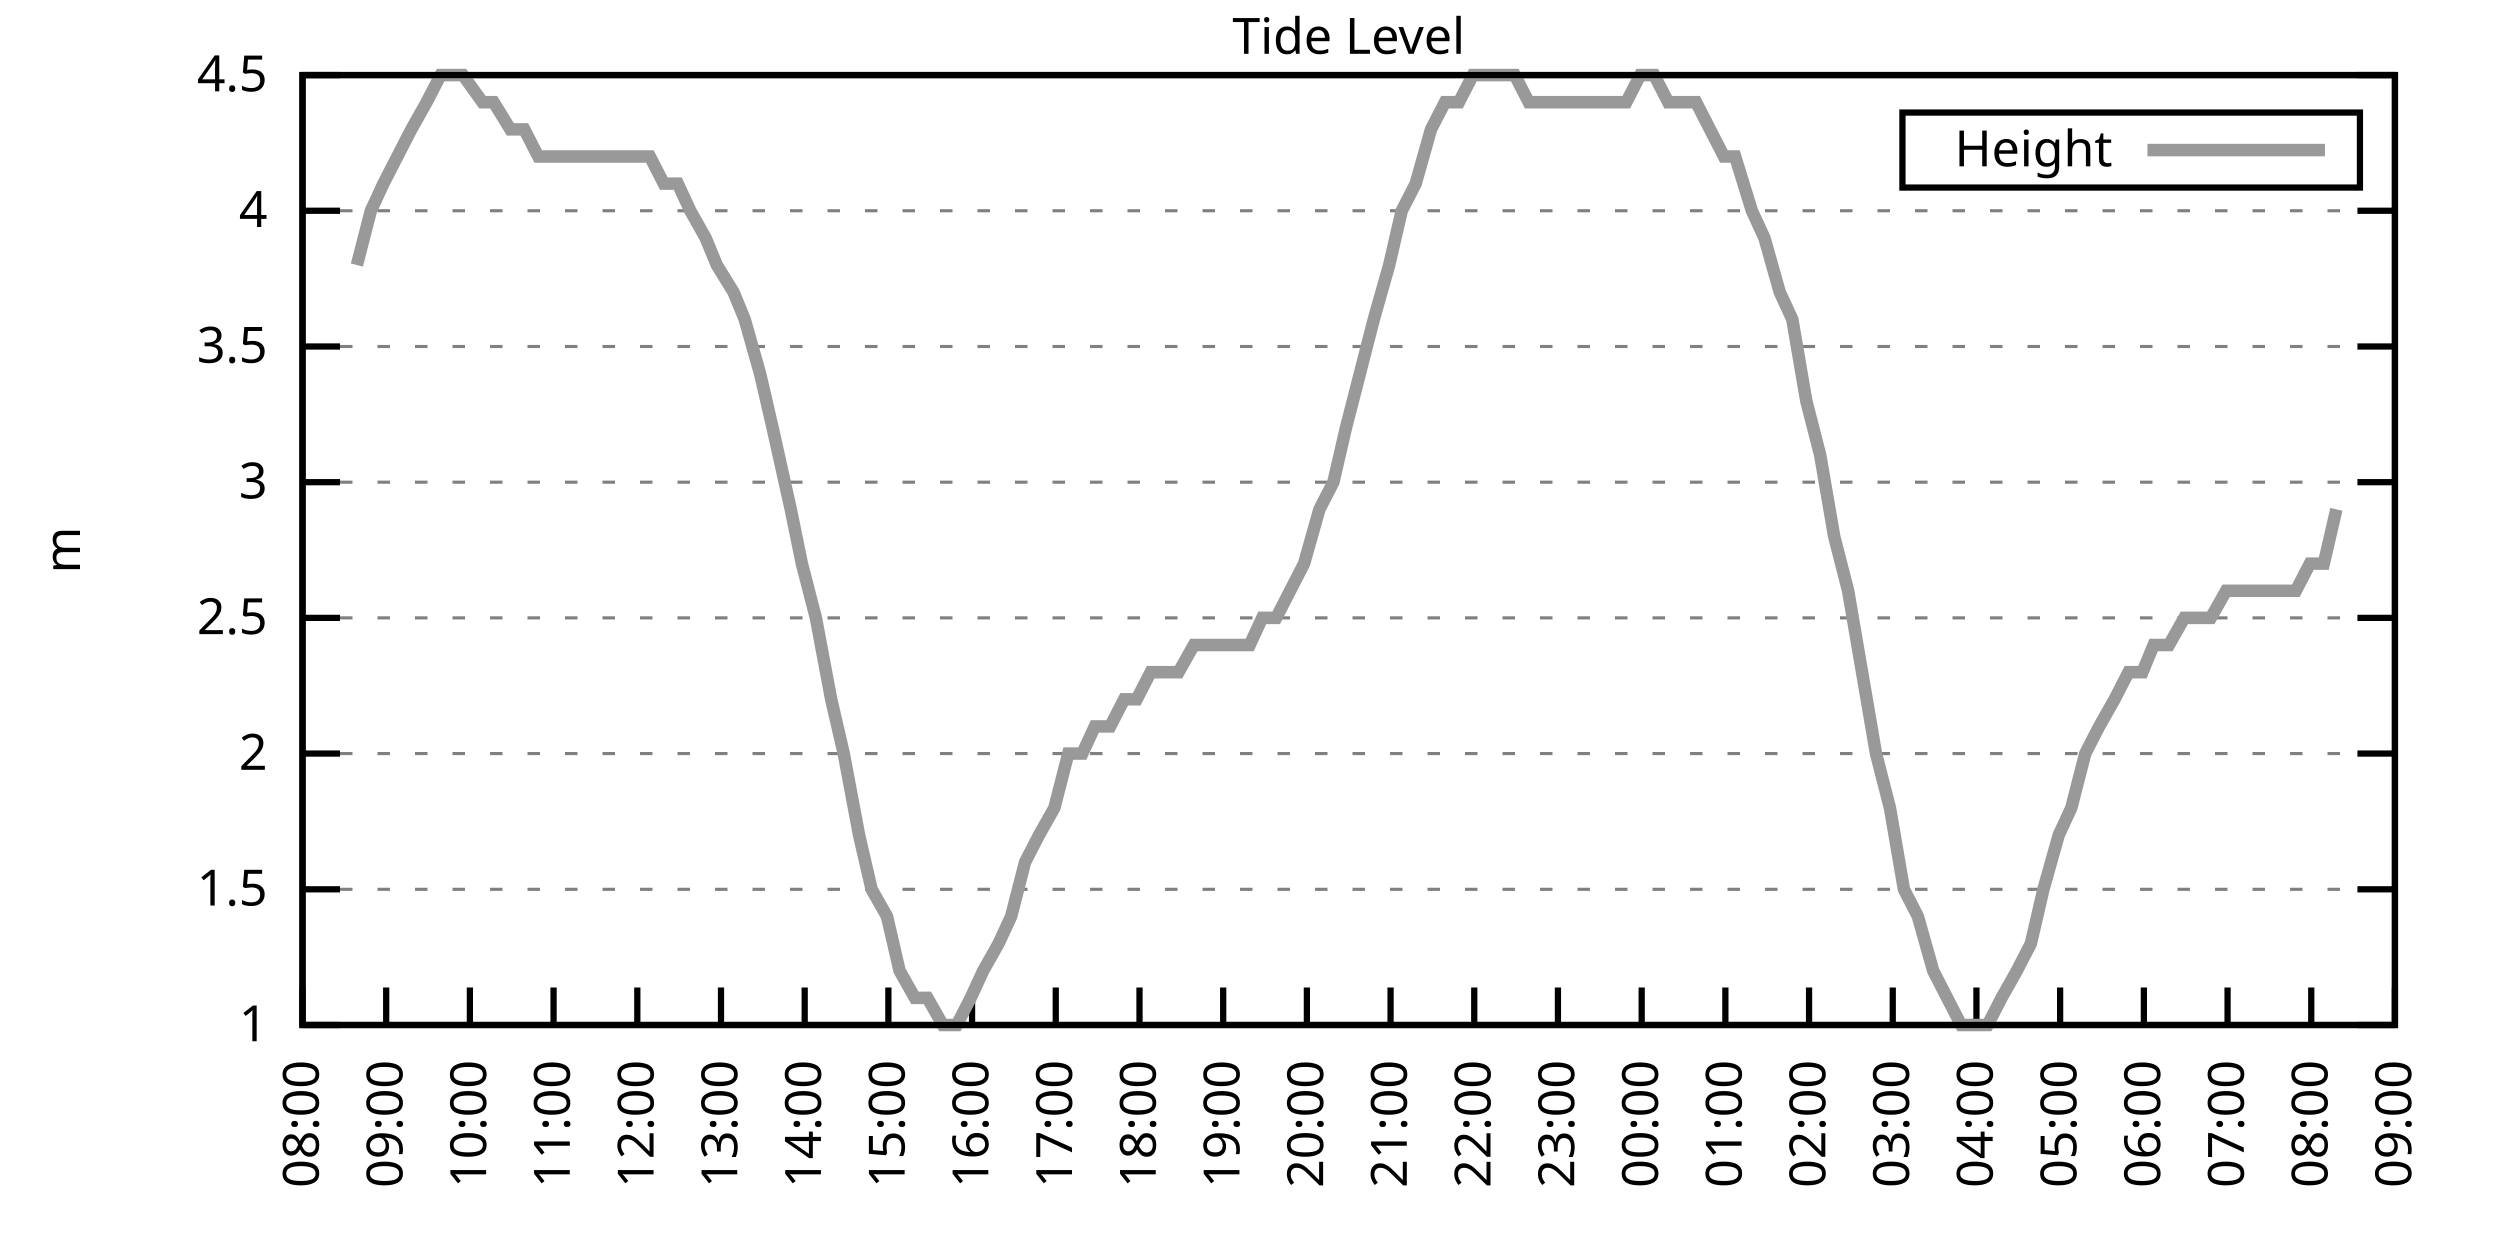
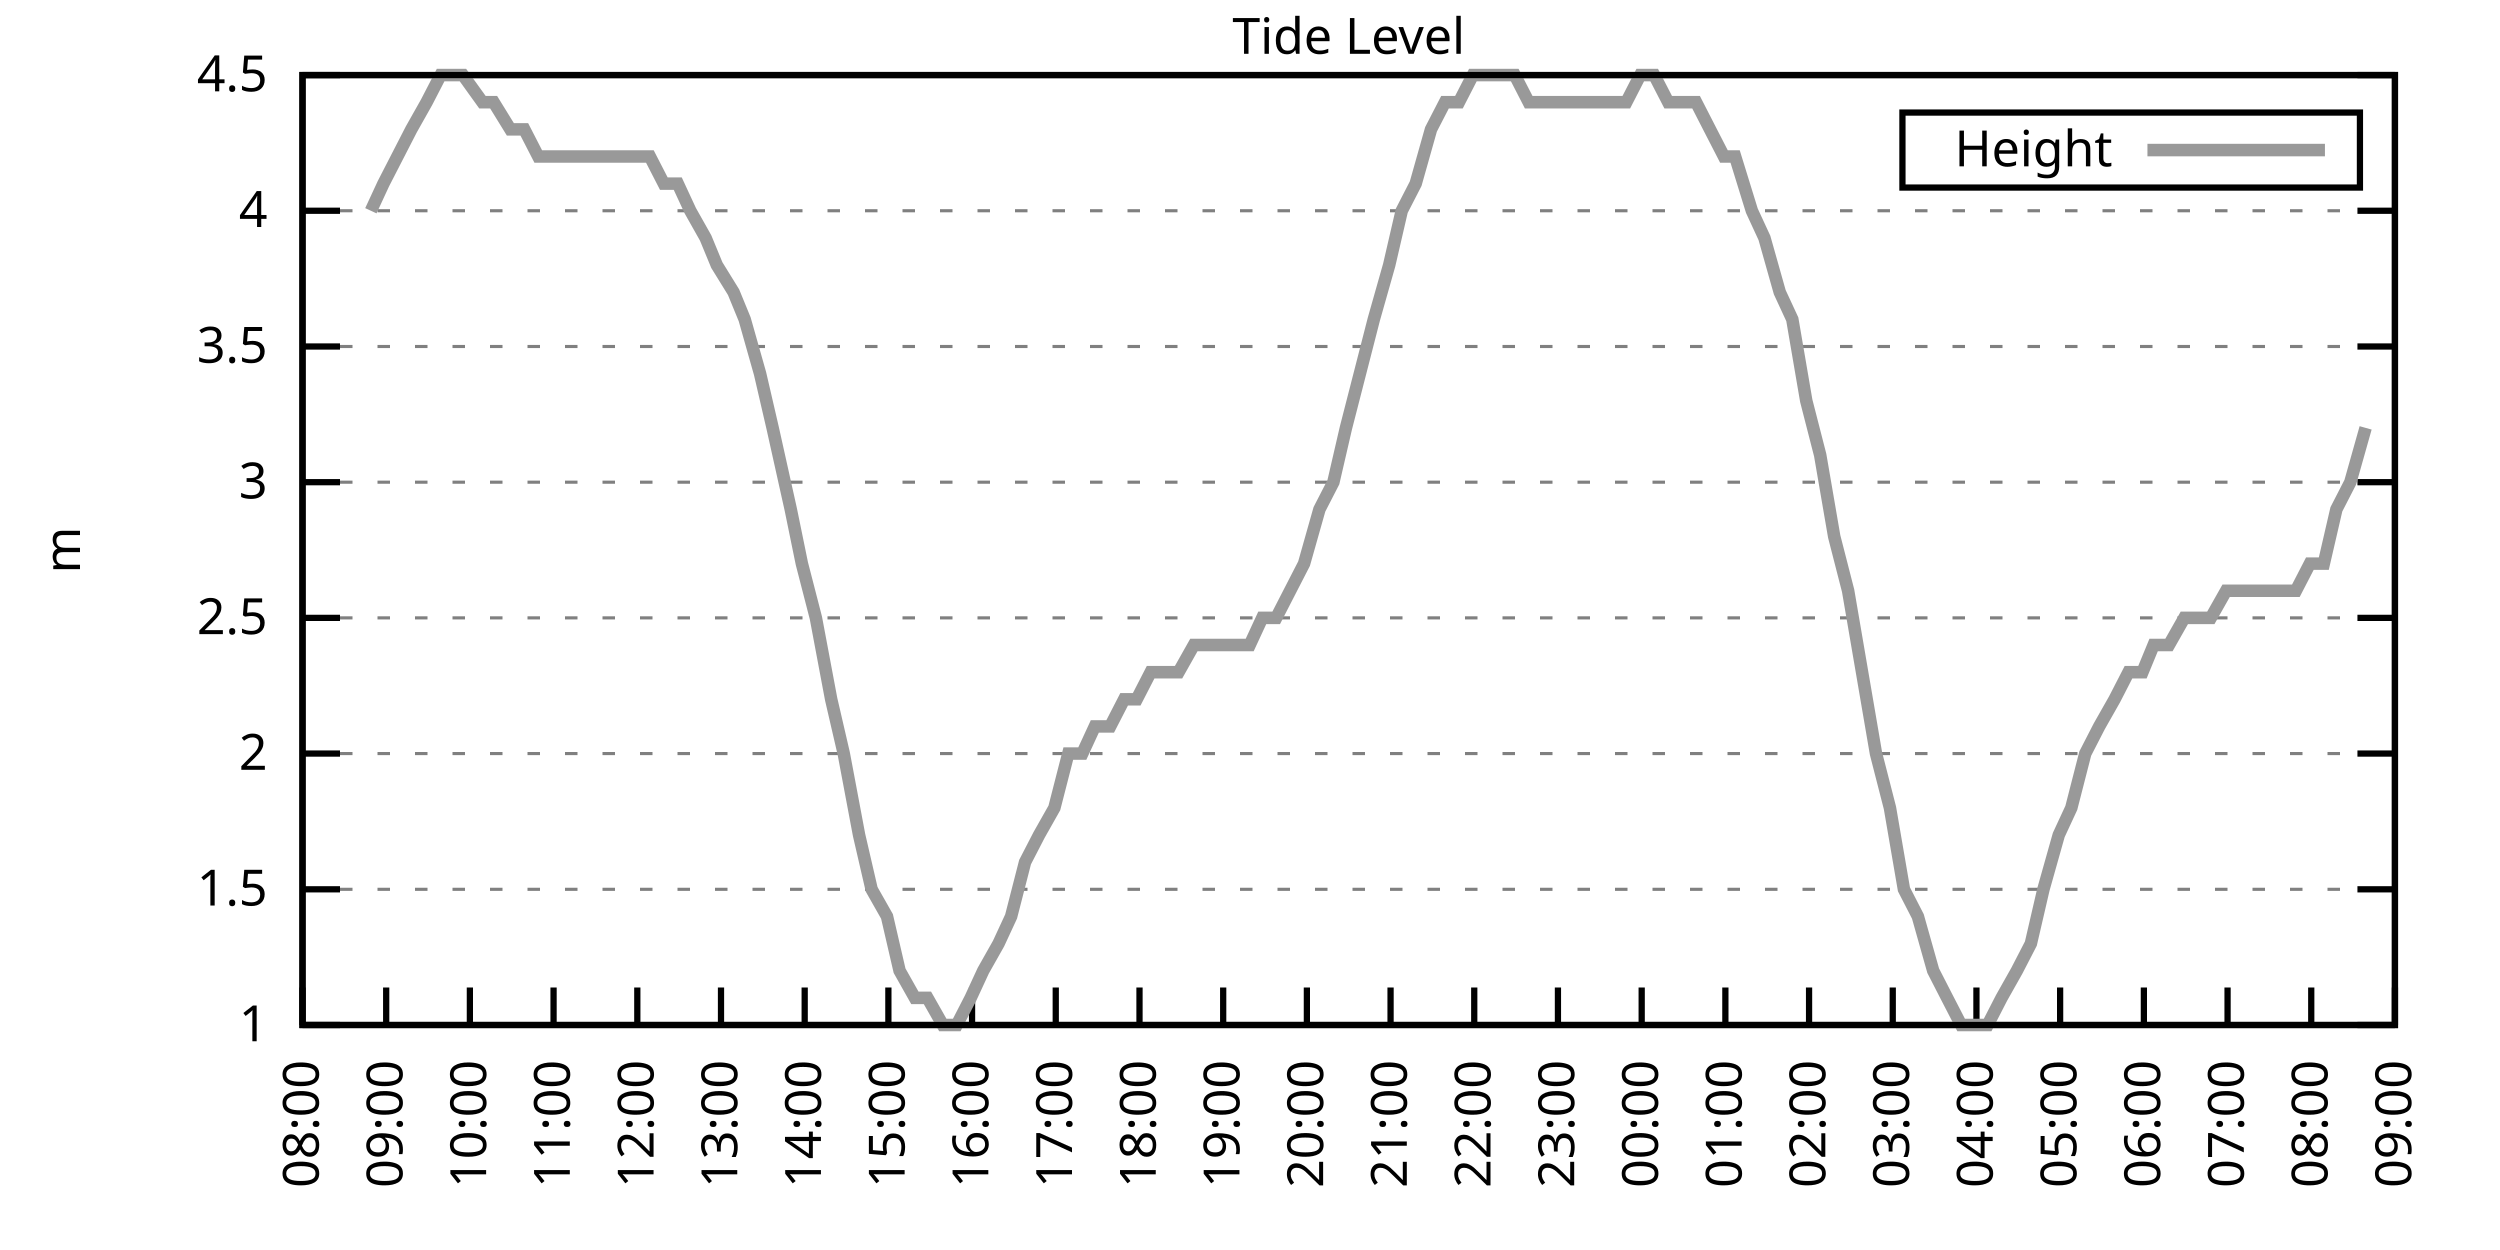
<svg xmlns="http://www.w3.org/2000/svg" xmlns:xlink="http://www.w3.org/1999/xlink" width="400" height="200" viewBox="0 0 400 200">
  <g id="gnuplot_canvas">
    <rect x="0" y="0" width="400" height="200" fill="none" />
    <defs>
      <circle id="gpDot" r="0.5" stroke-width="0.5" stroke="currentColor" />
      <path id="gpPt0" stroke-width="0.333" stroke="currentColor" d="M-1,0 h2 M0,-1 v2" />
      <path id="gpPt1" stroke-width="0.333" stroke="currentColor" d="M-1,-1 L1,1 M1,-1 L-1,1" />
      <path id="gpPt2" stroke-width="0.333" stroke="currentColor" d="M-1,0 L1,0 M0,-1 L0,1 M-1,-1 L1,1 M-1,1 L1,-1" />
      <rect id="gpPt3" stroke-width="0.333" stroke="currentColor" x="-1" y="-1" width="2" height="2" />
      <rect id="gpPt4" stroke-width="0.333" stroke="currentColor" fill="currentColor" x="-1" y="-1" width="2" height="2" />
      <circle id="gpPt5" stroke-width="0.333" stroke="currentColor" cx="0" cy="0" r="1" />
      <use xlink:href="#gpPt5" id="gpPt6" fill="currentColor" stroke="none" />
      <path id="gpPt7" stroke-width="0.333" stroke="currentColor" d="M0,-1.33 L-1.33,0.67 L1.33,0.67 z" />
      <use xlink:href="#gpPt7" id="gpPt8" fill="currentColor" stroke="none" />
      <use xlink:href="#gpPt7" id="gpPt9" stroke="currentColor" transform="rotate(180)" />
      <use xlink:href="#gpPt9" id="gpPt10" fill="currentColor" stroke="none" />
      <use xlink:href="#gpPt3" id="gpPt11" stroke="currentColor" transform="rotate(45)" />
      <use xlink:href="#gpPt11" id="gpPt12" fill="currentColor" stroke="none" />
      <path id="gpPt13" stroke-width="0.333" stroke="currentColor" d="M0,1.330 L1.265,0.411 L0.782,-1.067 L-0.782,-1.076 L-1.265,0.411 z" />
      <use xlink:href="#gpPt13" id="gpPt14" fill="currentColor" stroke="none" />
      <filter id="textbox" filterUnits="objectBoundingBox" x="0" y="0" height="1" width="1">
        <feFlood flood-color="white" flood-opacity="1" result="bgnd" />
        <feComposite in="SourceGraphic" in2="bgnd" operator="atop" />
      </filter>
      <filter id="greybox" filterUnits="objectBoundingBox" x="0" y="0" height="1" width="1">
        <feFlood flood-color="lightgrey" flood-opacity="1" result="grey" />
        <feComposite in="SourceGraphic" in2="grey" operator="atop" />
      </filter>
    </defs>
    <g fill="none" color="white" stroke="currentColor" stroke-width="1.00" stroke-linecap="butt" stroke-linejoin="miter">
</g>
    <g fill="none" color="black" stroke="currentColor" stroke-width="1.00" stroke-linecap="butt" stroke-linejoin="miter">
      <g stroke="none" shape-rendering="crispEdges">
        <polygon fill="rgb(255, 255, 255)" points="48.40,164.00 383.18,164.00 383.18,12.02 48.40,12.02 " />
      </g>
    </g>
    <g fill="none" color="black" stroke="currentColor" stroke-width="1.00" stroke-linecap="butt" stroke-linejoin="miter">
</g>
    <g fill="none" color="black" stroke="black" stroke-width="0.50" stroke-linecap="butt" stroke-linejoin="miter">
</g>
    <g fill="none" color="gray" stroke="currentColor" stroke-width="0.50" stroke-linecap="butt" stroke-linejoin="miter">
      <path stroke="gray" stroke-dasharray="2,4" class="gridline" d="M48.40,164.00 L383.19,164.00  " />
    </g>
    <g fill="none" color="gray" stroke="gray" stroke-width="1.00" stroke-linecap="butt" stroke-linejoin="miter">
</g>
    <g fill="none" color="black" stroke="currentColor" stroke-width="1.00" stroke-linecap="butt" stroke-linejoin="miter">
      <path stroke="black" d="M48.40,164.00 L54.40,164.00 M383.19,164.00 L377.19,164.00  " />
      <g transform="translate(42.80,166.60)" stroke="none" fill="black" font-family="Sans" font-size="8.00" text-anchor="end">
        <text>
          <tspan font-family="Sans"> 1</tspan>
        </text>
      </g>
    </g>
    <g fill="none" color="black" stroke="currentColor" stroke-width="1.00" stroke-linecap="butt" stroke-linejoin="miter">
</g>
    <g fill="none" color="black" stroke="black" stroke-width="0.50" stroke-linecap="butt" stroke-linejoin="miter">
</g>
    <g fill="none" color="gray" stroke="currentColor" stroke-width="0.50" stroke-linecap="butt" stroke-linejoin="miter">
      <path stroke="gray" stroke-dasharray="2,4" class="gridline" d="M48.40,142.29 L383.19,142.29  " />
    </g>
    <g fill="none" color="gray" stroke="gray" stroke-width="1.00" stroke-linecap="butt" stroke-linejoin="miter">
</g>
    <g fill="none" color="black" stroke="currentColor" stroke-width="1.00" stroke-linecap="butt" stroke-linejoin="miter">
      <path stroke="black" d="M48.40,142.29 L54.40,142.29 M383.19,142.29 L377.19,142.29  " />
      <g transform="translate(42.80,144.89)" stroke="none" fill="black" font-family="Sans" font-size="8.00" text-anchor="end">
        <text>
          <tspan font-family="Sans"> 1.5</tspan>
        </text>
      </g>
    </g>
    <g fill="none" color="black" stroke="currentColor" stroke-width="1.00" stroke-linecap="butt" stroke-linejoin="miter">
</g>
    <g fill="none" color="black" stroke="black" stroke-width="0.50" stroke-linecap="butt" stroke-linejoin="miter">
</g>
    <g fill="none" color="gray" stroke="currentColor" stroke-width="0.50" stroke-linecap="butt" stroke-linejoin="miter">
      <path stroke="gray" stroke-dasharray="2,4" class="gridline" d="M48.40,120.57 L383.19,120.57  " />
    </g>
    <g fill="none" color="gray" stroke="gray" stroke-width="1.00" stroke-linecap="butt" stroke-linejoin="miter">
</g>
    <g fill="none" color="black" stroke="currentColor" stroke-width="1.00" stroke-linecap="butt" stroke-linejoin="miter">
      <path stroke="black" d="M48.40,120.57 L54.40,120.57 M383.19,120.57 L377.19,120.57  " />
      <g transform="translate(42.80,123.17)" stroke="none" fill="black" font-family="Sans" font-size="8.00" text-anchor="end">
        <text>
          <tspan font-family="Sans"> 2</tspan>
        </text>
      </g>
    </g>
    <g fill="none" color="black" stroke="currentColor" stroke-width="1.00" stroke-linecap="butt" stroke-linejoin="miter">
</g>
    <g fill="none" color="black" stroke="black" stroke-width="0.50" stroke-linecap="butt" stroke-linejoin="miter">
</g>
    <g fill="none" color="gray" stroke="currentColor" stroke-width="0.50" stroke-linecap="butt" stroke-linejoin="miter">
      <path stroke="gray" stroke-dasharray="2,4" class="gridline" d="M48.40,98.86 L383.19,98.86  " />
    </g>
    <g fill="none" color="gray" stroke="gray" stroke-width="1.00" stroke-linecap="butt" stroke-linejoin="miter">
</g>
    <g fill="none" color="black" stroke="currentColor" stroke-width="1.00" stroke-linecap="butt" stroke-linejoin="miter">
      <path stroke="black" d="M48.40,98.86 L54.40,98.86 M383.19,98.86 L377.19,98.86  " />
      <g transform="translate(42.80,101.46)" stroke="none" fill="black" font-family="Sans" font-size="8.00" text-anchor="end">
        <text>
          <tspan font-family="Sans"> 2.5</tspan>
        </text>
      </g>
    </g>
    <g fill="none" color="black" stroke="currentColor" stroke-width="1.00" stroke-linecap="butt" stroke-linejoin="miter">
</g>
    <g fill="none" color="black" stroke="black" stroke-width="0.50" stroke-linecap="butt" stroke-linejoin="miter">
</g>
    <g fill="none" color="gray" stroke="currentColor" stroke-width="0.50" stroke-linecap="butt" stroke-linejoin="miter">
      <path stroke="gray" stroke-dasharray="2,4" class="gridline" d="M48.40,77.15 L383.19,77.15  " />
    </g>
    <g fill="none" color="gray" stroke="gray" stroke-width="1.00" stroke-linecap="butt" stroke-linejoin="miter">
</g>
    <g fill="none" color="black" stroke="currentColor" stroke-width="1.00" stroke-linecap="butt" stroke-linejoin="miter">
      <path stroke="black" d="M48.40,77.15 L54.40,77.15 M383.19,77.15 L377.19,77.15  " />
      <g transform="translate(42.80,79.75)" stroke="none" fill="black" font-family="Sans" font-size="8.00" text-anchor="end">
        <text>
          <tspan font-family="Sans"> 3</tspan>
        </text>
      </g>
    </g>
    <g fill="none" color="black" stroke="currentColor" stroke-width="1.00" stroke-linecap="butt" stroke-linejoin="miter">
</g>
    <g fill="none" color="black" stroke="black" stroke-width="0.50" stroke-linecap="butt" stroke-linejoin="miter">
</g>
    <g fill="none" color="gray" stroke="currentColor" stroke-width="0.50" stroke-linecap="butt" stroke-linejoin="miter">
      <path stroke="gray" stroke-dasharray="2,4" class="gridline" d="M48.40,55.44 L383.19,55.44  " />
    </g>
    <g fill="none" color="gray" stroke="gray" stroke-width="1.00" stroke-linecap="butt" stroke-linejoin="miter">
</g>
    <g fill="none" color="black" stroke="currentColor" stroke-width="1.00" stroke-linecap="butt" stroke-linejoin="miter">
      <path stroke="black" d="M48.40,55.44 L54.40,55.44 M383.19,55.44 L377.19,55.44  " />
      <g transform="translate(42.80,58.04)" stroke="none" fill="black" font-family="Sans" font-size="8.00" text-anchor="end">
        <text>
          <tspan font-family="Sans"> 3.5</tspan>
        </text>
      </g>
    </g>
    <g fill="none" color="black" stroke="currentColor" stroke-width="1.00" stroke-linecap="butt" stroke-linejoin="miter">
</g>
    <g fill="none" color="black" stroke="black" stroke-width="0.50" stroke-linecap="butt" stroke-linejoin="miter">
</g>
    <g fill="none" color="gray" stroke="currentColor" stroke-width="0.50" stroke-linecap="butt" stroke-linejoin="miter">
      <path stroke="gray" stroke-dasharray="2,4" class="gridline" d="M48.40,33.72 L383.19,33.72  " />
    </g>
    <g fill="none" color="gray" stroke="gray" stroke-width="1.00" stroke-linecap="butt" stroke-linejoin="miter">
</g>
    <g fill="none" color="black" stroke="currentColor" stroke-width="1.00" stroke-linecap="butt" stroke-linejoin="miter">
      <path stroke="black" d="M48.40,33.72 L54.40,33.72 M383.19,33.72 L377.19,33.72  " />
      <g transform="translate(42.80,36.32)" stroke="none" fill="black" font-family="Sans" font-size="8.00" text-anchor="end">
        <text>
          <tspan font-family="Sans"> 4</tspan>
        </text>
      </g>
    </g>
    <g fill="none" color="black" stroke="currentColor" stroke-width="1.00" stroke-linecap="butt" stroke-linejoin="miter">
</g>
    <g fill="none" color="black" stroke="black" stroke-width="0.50" stroke-linecap="butt" stroke-linejoin="miter">
</g>
    <g fill="none" color="gray" stroke="currentColor" stroke-width="0.50" stroke-linecap="butt" stroke-linejoin="miter">
      <path stroke="gray" stroke-dasharray="2,4" class="gridline" d="M48.40,12.01 L383.19,12.01  " />
    </g>
    <g fill="none" color="gray" stroke="gray" stroke-width="1.00" stroke-linecap="butt" stroke-linejoin="miter">
</g>
    <g fill="none" color="black" stroke="currentColor" stroke-width="1.00" stroke-linecap="butt" stroke-linejoin="miter">
      <path stroke="black" d="M48.40,12.01 L54.40,12.01 M383.19,12.01 L377.19,12.01  " />
      <g transform="translate(42.80,14.61)" stroke="none" fill="black" font-family="Sans" font-size="8.00" text-anchor="end">
        <text>
          <tspan font-family="Sans"> 4.5</tspan>
        </text>
      </g>
    </g>
    <g fill="none" color="black" stroke="currentColor" stroke-width="1.00" stroke-linecap="butt" stroke-linejoin="miter">
      <path stroke="black" d="M48.40,164.00 L48.40,158.00  " />
      <g transform="translate(51.00,169.60) rotate(270.00)" stroke="none" fill="black" font-family="Sans" font-size="8.00" text-anchor="end">
        <text>
          <tspan font-family="Sans">08:00</tspan>
        </text>
      </g>
    </g>
    <g fill="none" color="black" stroke="currentColor" stroke-width="1.00" stroke-linecap="butt" stroke-linejoin="miter">
      <path stroke="black" d="M61.79,164.00 L61.79,158.00  " />
      <g transform="translate(64.39,169.60) rotate(270.00)" stroke="none" fill="black" font-family="Sans" font-size="8.00" text-anchor="end">
        <text>
          <tspan font-family="Sans">09:00</tspan>
        </text>
      </g>
    </g>
    <g fill="none" color="black" stroke="currentColor" stroke-width="1.00" stroke-linecap="butt" stroke-linejoin="miter">
      <path stroke="black" d="M75.18,164.00 L75.18,158.00  " />
      <g transform="translate(77.78,169.60) rotate(270.00)" stroke="none" fill="black" font-family="Sans" font-size="8.00" text-anchor="end">
        <text>
          <tspan font-family="Sans">10:00</tspan>
        </text>
      </g>
    </g>
    <g fill="none" color="black" stroke="currentColor" stroke-width="1.00" stroke-linecap="butt" stroke-linejoin="miter">
      <path stroke="black" d="M88.57,164.00 L88.57,158.00  " />
      <g transform="translate(91.17,169.60) rotate(270.00)" stroke="none" fill="black" font-family="Sans" font-size="8.00" text-anchor="end">
        <text>
          <tspan font-family="Sans">11:00</tspan>
        </text>
      </g>
    </g>
    <g fill="none" color="black" stroke="currentColor" stroke-width="1.00" stroke-linecap="butt" stroke-linejoin="miter">
      <path stroke="black" d="M101.97,164.00 L101.97,158.00  " />
      <g transform="translate(104.57,169.60) rotate(270.00)" stroke="none" fill="black" font-family="Sans" font-size="8.00" text-anchor="end">
        <text>
          <tspan font-family="Sans">12:00</tspan>
        </text>
      </g>
    </g>
    <g fill="none" color="black" stroke="currentColor" stroke-width="1.00" stroke-linecap="butt" stroke-linejoin="miter">
      <path stroke="black" d="M115.36,164.00 L115.36,158.00  " />
      <g transform="translate(117.96,169.60) rotate(270.00)" stroke="none" fill="black" font-family="Sans" font-size="8.00" text-anchor="end">
        <text>
          <tspan font-family="Sans">13:00</tspan>
        </text>
      </g>
    </g>
    <g fill="none" color="black" stroke="currentColor" stroke-width="1.00" stroke-linecap="butt" stroke-linejoin="miter">
      <path stroke="black" d="M128.75,164.00 L128.75,158.00  " />
      <g transform="translate(131.35,169.60) rotate(270.00)" stroke="none" fill="black" font-family="Sans" font-size="8.00" text-anchor="end">
        <text>
          <tspan font-family="Sans">14:00</tspan>
        </text>
      </g>
    </g>
    <g fill="none" color="black" stroke="currentColor" stroke-width="1.00" stroke-linecap="butt" stroke-linejoin="miter">
      <path stroke="black" d="M142.14,164.00 L142.14,158.00  " />
      <g transform="translate(144.74,169.60) rotate(270.00)" stroke="none" fill="black" font-family="Sans" font-size="8.00" text-anchor="end">
        <text>
          <tspan font-family="Sans">15:00</tspan>
        </text>
      </g>
    </g>
    <g fill="none" color="black" stroke="currentColor" stroke-width="1.00" stroke-linecap="butt" stroke-linejoin="miter">
      <path stroke="black" d="M155.53,164.00 L155.53,158.00  " />
      <g transform="translate(158.13,169.60) rotate(270.00)" stroke="none" fill="black" font-family="Sans" font-size="8.00" text-anchor="end">
        <text>
          <tspan font-family="Sans">16:00</tspan>
        </text>
      </g>
    </g>
    <g fill="none" color="black" stroke="currentColor" stroke-width="1.00" stroke-linecap="butt" stroke-linejoin="miter">
      <path stroke="black" d="M168.92,164.00 L168.92,158.00  " />
      <g transform="translate(171.52,169.60) rotate(270.00)" stroke="none" fill="black" font-family="Sans" font-size="8.00" text-anchor="end">
        <text>
          <tspan font-family="Sans">17:00</tspan>
        </text>
      </g>
    </g>
    <g fill="none" color="black" stroke="currentColor" stroke-width="1.00" stroke-linecap="butt" stroke-linejoin="miter">
      <path stroke="black" d="M182.32,164.00 L182.32,158.00  " />
      <g transform="translate(184.92,169.60) rotate(270.00)" stroke="none" fill="black" font-family="Sans" font-size="8.00" text-anchor="end">
        <text>
          <tspan font-family="Sans">18:00</tspan>
        </text>
      </g>
    </g>
    <g fill="none" color="black" stroke="currentColor" stroke-width="1.00" stroke-linecap="butt" stroke-linejoin="miter">
      <path stroke="black" d="M195.71,164.00 L195.71,158.00  " />
      <g transform="translate(198.31,169.60) rotate(270.00)" stroke="none" fill="black" font-family="Sans" font-size="8.00" text-anchor="end">
        <text>
          <tspan font-family="Sans">19:00</tspan>
        </text>
      </g>
    </g>
    <g fill="none" color="black" stroke="currentColor" stroke-width="1.00" stroke-linecap="butt" stroke-linejoin="miter">
      <path stroke="black" d="M209.10,164.00 L209.10,158.00  " />
      <g transform="translate(211.70,169.60) rotate(270.00)" stroke="none" fill="black" font-family="Sans" font-size="8.00" text-anchor="end">
        <text>
          <tspan font-family="Sans">20:00</tspan>
        </text>
      </g>
    </g>
    <g fill="none" color="black" stroke="currentColor" stroke-width="1.00" stroke-linecap="butt" stroke-linejoin="miter">
      <path stroke="black" d="M222.49,164.00 L222.49,158.00  " />
      <g transform="translate(225.09,169.60) rotate(270.00)" stroke="none" fill="black" font-family="Sans" font-size="8.00" text-anchor="end">
        <text>
          <tspan font-family="Sans">21:00</tspan>
        </text>
      </g>
    </g>
    <g fill="none" color="black" stroke="currentColor" stroke-width="1.00" stroke-linecap="butt" stroke-linejoin="miter">
      <path stroke="black" d="M235.88,164.00 L235.88,158.00  " />
      <g transform="translate(238.48,169.60) rotate(270.00)" stroke="none" fill="black" font-family="Sans" font-size="8.00" text-anchor="end">
        <text>
          <tspan font-family="Sans">22:00</tspan>
        </text>
      </g>
    </g>
    <g fill="none" color="black" stroke="currentColor" stroke-width="1.00" stroke-linecap="butt" stroke-linejoin="miter">
      <path stroke="black" d="M249.27,164.00 L249.27,158.00  " />
      <g transform="translate(251.87,169.60) rotate(270.00)" stroke="none" fill="black" font-family="Sans" font-size="8.00" text-anchor="end">
        <text>
          <tspan font-family="Sans">23:00</tspan>
        </text>
      </g>
    </g>
    <g fill="none" color="black" stroke="currentColor" stroke-width="1.00" stroke-linecap="butt" stroke-linejoin="miter">
      <path stroke="black" d="M262.67,164.00 L262.67,158.00  " />
      <g transform="translate(265.27,169.60) rotate(270.00)" stroke="none" fill="black" font-family="Sans" font-size="8.00" text-anchor="end">
        <text>
          <tspan font-family="Sans">00:00</tspan>
        </text>
      </g>
    </g>
    <g fill="none" color="black" stroke="currentColor" stroke-width="1.00" stroke-linecap="butt" stroke-linejoin="miter">
      <path stroke="black" d="M276.06,164.00 L276.06,158.00  " />
      <g transform="translate(278.66,169.60) rotate(270.00)" stroke="none" fill="black" font-family="Sans" font-size="8.00" text-anchor="end">
        <text>
          <tspan font-family="Sans">01:00</tspan>
        </text>
      </g>
    </g>
    <g fill="none" color="black" stroke="currentColor" stroke-width="1.00" stroke-linecap="butt" stroke-linejoin="miter">
      <path stroke="black" d="M289.45,164.00 L289.45,158.00  " />
      <g transform="translate(292.05,169.60) rotate(270.00)" stroke="none" fill="black" font-family="Sans" font-size="8.00" text-anchor="end">
        <text>
          <tspan font-family="Sans">02:00</tspan>
        </text>
      </g>
    </g>
    <g fill="none" color="black" stroke="currentColor" stroke-width="1.00" stroke-linecap="butt" stroke-linejoin="miter">
      <path stroke="black" d="M302.84,164.00 L302.84,158.00  " />
      <g transform="translate(305.44,169.60) rotate(270.00)" stroke="none" fill="black" font-family="Sans" font-size="8.00" text-anchor="end">
        <text>
          <tspan font-family="Sans">03:00</tspan>
        </text>
      </g>
    </g>
    <g fill="none" color="black" stroke="currentColor" stroke-width="1.00" stroke-linecap="butt" stroke-linejoin="miter">
      <path stroke="black" d="M316.23,164.00 L316.23,158.00  " />
      <g transform="translate(318.83,169.60) rotate(270.00)" stroke="none" fill="black" font-family="Sans" font-size="8.00" text-anchor="end">
        <text>
          <tspan font-family="Sans">04:00</tspan>
        </text>
      </g>
    </g>
    <g fill="none" color="black" stroke="currentColor" stroke-width="1.00" stroke-linecap="butt" stroke-linejoin="miter">
      <path stroke="black" d="M329.62,164.00 L329.62,158.00  " />
      <g transform="translate(332.22,169.60) rotate(270.00)" stroke="none" fill="black" font-family="Sans" font-size="8.00" text-anchor="end">
        <text>
          <tspan font-family="Sans">05:00</tspan>
        </text>
      </g>
    </g>
    <g fill="none" color="black" stroke="currentColor" stroke-width="1.00" stroke-linecap="butt" stroke-linejoin="miter">
      <path stroke="black" d="M343.02,164.00 L343.02,158.00  " />
      <g transform="translate(345.62,169.60) rotate(270.00)" stroke="none" fill="black" font-family="Sans" font-size="8.00" text-anchor="end">
        <text>
          <tspan font-family="Sans">06:00</tspan>
        </text>
      </g>
    </g>
    <g fill="none" color="black" stroke="currentColor" stroke-width="1.00" stroke-linecap="butt" stroke-linejoin="miter">
      <path stroke="black" d="M356.41,164.00 L356.41,158.00  " />
      <g transform="translate(359.01,169.60) rotate(270.00)" stroke="none" fill="black" font-family="Sans" font-size="8.00" text-anchor="end">
        <text>
          <tspan font-family="Sans">07:00</tspan>
        </text>
      </g>
    </g>
    <g fill="none" color="black" stroke="currentColor" stroke-width="1.00" stroke-linecap="butt" stroke-linejoin="miter">
      <path stroke="black" d="M369.80,164.00 L369.80,158.00  " />
      <g transform="translate(372.40,169.60) rotate(270.00)" stroke="none" fill="black" font-family="Sans" font-size="8.00" text-anchor="end">
        <text>
          <tspan font-family="Sans">08:00</tspan>
        </text>
      </g>
    </g>
    <g fill="none" color="black" stroke="currentColor" stroke-width="1.00" stroke-linecap="butt" stroke-linejoin="miter">
      <path stroke="black" d="M383.19,164.00 L383.19,158.00  " />
      <g transform="translate(385.79,169.60) rotate(270.00)" stroke="none" fill="black" font-family="Sans" font-size="8.00" text-anchor="end">
        <text>
          <tspan font-family="Sans">09:00</tspan>
        </text>
      </g>
    </g>
    <g fill="none" color="black" stroke="currentColor" stroke-width="1.00" stroke-linecap="butt" stroke-linejoin="miter">
</g>
    <g fill="none" color="black" stroke="currentColor" stroke-width="1.00" stroke-linecap="butt" stroke-linejoin="miter">
      <path stroke="black" d="M48.40,12.01 L48.40,164.00 L383.19,164.00 L383.19,12.01 L48.40,12.01 Z  " />
    </g>
    <g fill="none" color="black" stroke="currentColor" stroke-width="1.00" stroke-linecap="butt" stroke-linejoin="miter">
</g>
    <g fill="none" color="black" stroke="currentColor" stroke-width="1.00" stroke-linecap="butt" stroke-linejoin="miter">
      <path stroke="black" d="M304.39,30.01 L304.39,18.01 L377.59,18.01 L377.59,30.01 L304.39,30.01 Z  " />
    </g>
    <g id="Tide_level_plot_1">
      <g fill="none" color="white" stroke="black" stroke-width="2.00" stroke-linecap="butt" stroke-linejoin="miter">
</g>
      <g fill="none" color="black" stroke="currentColor" stroke-width="2.00" stroke-linecap="butt" stroke-linejoin="miter">
        <g transform="translate(337.99,26.61)" stroke="none" fill="black" font-family="Sans" font-size="8.00" text-anchor="end">
          <text>
            <tspan font-family="Sans">Height</tspan>
          </text>
        </g>
      </g>
      <g fill="none" color="black" stroke="currentColor" stroke-width="2.00" stroke-linecap="butt" stroke-linejoin="miter">
-         <path stroke="rgb(153, 153, 153)" d="M343.59,24.01 L371.99,24.01 M57.10,42.41 L59.34,33.72 L61.35,29.38 L63.58,25.04 L65.81,20.70 L68.26,16.35   L70.50,12.01 L72.73,12.01 L74.07,12.01 L77.19,16.35 L78.98,16.35 L81.66,20.70 L83.89,20.70 L86.12,25.04   L88.13,25.04 L90.14,25.04 L92.82,25.04 L94.82,25.04 L97.06,25.04 L99.51,25.04 L101.74,25.04 L103.98,25.04   L106.21,29.38 L108.44,29.38 L110.45,33.72 L112.90,38.07 L114.69,42.41 L117.37,46.75 L119.15,51.09 L121.61,59.78   L123.62,68.46 L126.52,81.49 L128.30,90.18 L130.54,98.86 L132.99,111.89 L135.00,120.57 L137.45,133.60 L139.46,142.29   L141.92,146.63 L143.93,155.31 L146.38,159.66 L148.39,159.66 L150.85,164.00 L153.08,164.00 L155.31,159.66 L157.32,155.31   L159.77,150.97 L161.78,146.63 L164.01,137.94 L166.25,133.60 L168.70,129.26 L170.93,120.57 L173.17,120.57 L175.17,116.23   L177.63,116.23 L179.86,111.89 L181.87,111.89 L184.10,107.55 L186.56,107.55 L188.57,107.55 L191.02,103.20 L193.25,103.20   L195.48,103.20 L197.72,103.20 L199.95,103.20 L201.96,98.86 L204.19,98.86 L206.42,94.52 L208.65,90.18 L211.11,81.49   L213.34,77.15 L215.35,68.46 L217.58,59.78 L219.81,51.09 L222.27,42.41 L224.28,33.72 L226.51,29.38 L228.96,20.70   L231.20,16.35 L233.43,16.35 L235.66,12.01 L237.89,12.01 L240.12,12.01 L242.36,12.01 L244.59,16.35 L246.82,16.35   L249.05,16.35 L251.06,16.35 L253.29,16.35 L255.75,16.35 L257.98,16.35 L260.21,16.35 L262.44,12.01 L264.67,12.01   L266.91,16.35 L269.14,16.35 L271.37,16.35 L273.60,20.70 L275.83,25.04 L277.62,25.04 L280.30,33.72 L282.31,38.07   L284.76,46.75 L286.77,51.09 L289.00,64.12 L291.23,72.81 L293.47,85.83 L295.70,94.52 L297.93,107.55 L300.16,120.57   L302.39,129.26 L304.63,142.29 L306.86,146.63 L309.31,155.31 L311.54,159.66 L313.78,164.00 L315.79,164.00 L318.02,164.00   L320.25,159.66 L322.70,155.31 L324.94,150.97 L326.95,142.29 L329.40,133.60 L331.41,129.26 L333.64,120.57 L335.87,116.23   L338.33,111.89 L340.56,107.55 L342.79,107.55 L344.58,103.20 L347.03,103.20 L349.49,98.86 L351.72,98.86 L353.73,98.86   L356.18,94.52 L358.19,94.52 L360.65,94.52 L362.88,94.52 L365.11,94.52 L367.34,94.52 L369.58,90.18 L371.81,90.18   L373.82,81.49  " />
+         <path stroke="rgb(153, 153, 153)" d="M343.59,24.01 L371.99,24.01 M59.34,33.72 L61.35,29.38 L63.58,25.04 L65.81,20.70 L68.26,16.35 L70.50,12.01   L72.73,12.01 L74.07,12.01 L77.19,16.35 L78.98,16.35 L81.66,20.70 L83.89,20.70 L86.12,25.04 L88.13,25.04   L90.14,25.04 L92.82,25.04 L94.82,25.04 L97.06,25.04 L99.51,25.04 L101.74,25.04 L103.98,25.04 L106.21,29.38   L108.44,29.38 L110.45,33.72 L112.90,38.07 L114.69,42.41 L117.37,46.75 L119.15,51.09 L121.61,59.78 L123.62,68.46   L126.52,81.49 L128.30,90.18 L130.54,98.86 L132.99,111.89 L135.00,120.57 L137.45,133.60 L139.46,142.29 L141.92,146.63   L143.93,155.31 L146.38,159.66 L148.39,159.66 L150.85,164.00 L153.08,164.00 L155.31,159.66 L157.32,155.31 L159.77,150.97   L161.78,146.63 L164.01,137.94 L166.25,133.60 L168.70,129.26 L170.93,120.57 L173.17,120.57 L175.17,116.23 L177.63,116.23   L179.86,111.89 L181.87,111.89 L184.10,107.55 L186.56,107.55 L188.57,107.55 L191.02,103.20 L193.25,103.20 L195.48,103.20   L197.72,103.20 L199.95,103.20 L201.96,98.86 L204.19,98.86 L206.42,94.52 L208.65,90.18 L211.11,81.49 L213.34,77.15   L215.35,68.46 L217.58,59.78 L219.81,51.09 L222.27,42.41 L224.28,33.72 L226.51,29.38 L228.96,20.70 L231.20,16.35   L233.43,16.35 L235.66,12.01 L237.89,12.01 L240.12,12.01 L242.36,12.01 L244.59,16.35 L246.82,16.35 L249.05,16.35   L251.06,16.35 L253.29,16.35 L255.75,16.35 L257.98,16.35 L260.21,16.35 L262.44,12.01 L264.67,12.01 L266.91,16.35   L269.14,16.35 L271.37,16.35 L273.60,20.70 L275.83,25.04 L277.62,25.04 L280.30,33.72 L282.31,38.07 L284.76,46.75   L286.77,51.09 L289.00,64.12 L291.23,72.81 L293.47,85.83 L295.70,94.52 L297.93,107.55 L300.16,120.57 L302.39,129.26   L304.63,142.29 L306.86,146.63 L309.31,155.31 L311.54,159.66 L313.78,164.00 L315.79,164.00 L318.02,164.00 L320.25,159.66   L322.70,155.31 L324.94,150.97 L326.95,142.29 L329.40,133.60 L331.41,129.26 L333.64,120.57 L335.87,116.23 L338.33,111.89   L340.56,107.55 L342.79,107.55 L344.58,103.20 L347.03,103.20 L349.49,98.86 L351.72,98.86 L353.73,98.86 L356.18,94.52   L358.19,94.52 L360.65,94.52 L362.88,94.52 L365.11,94.52 L367.34,94.52 L369.58,90.18 L371.81,90.18 L373.82,81.49   L376.05,77.15 L378.50,68.46  " />
      </g>
    </g>
    <g fill="none" color="black" stroke="currentColor" stroke-width="2.00" stroke-linecap="butt" stroke-linejoin="miter">
</g>
    <g fill="none" color="black" stroke="black" stroke-width="1.00" stroke-linecap="butt" stroke-linejoin="miter">
</g>
    <g fill="none" color="black" stroke="currentColor" stroke-width="1.00" stroke-linecap="butt" stroke-linejoin="miter">
      <path stroke="black" d="M48.40,12.01 L48.40,164.00 L383.19,164.00 L383.19,12.01 L48.40,12.01 Z  " />
      <g transform="translate(12.80,88.01) rotate(270.00)" stroke="none" fill="black" font-family="Sans" font-size="8.00" text-anchor="middle">
        <text>
          <tspan font-family="Sans">m</tspan>
        </text>
      </g>
    </g>
    <g fill="none" color="black" stroke="currentColor" stroke-width="1.00" stroke-linecap="butt" stroke-linejoin="miter">
</g>
    <g fill="none" color="black" stroke="currentColor" stroke-width="1.00" stroke-linecap="butt" stroke-linejoin="miter">
      <g transform="translate(215.79,8.61)" stroke="none" fill="black" font-family="Sans" font-size="8.00" text-anchor="middle">
        <text>
          <tspan font-family="Sans">Tide Level</tspan>
        </text>
      </g>
    </g>
    <g fill="none" color="black" stroke="currentColor" stroke-width="1.00" stroke-linecap="butt" stroke-linejoin="miter">
</g>
  </g>
</svg>
